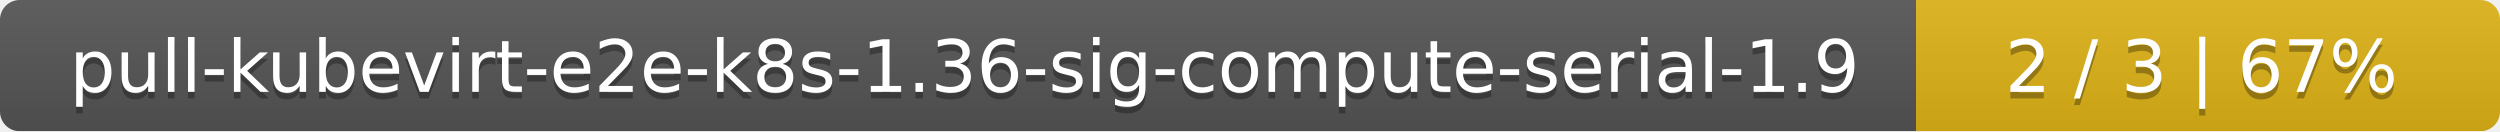
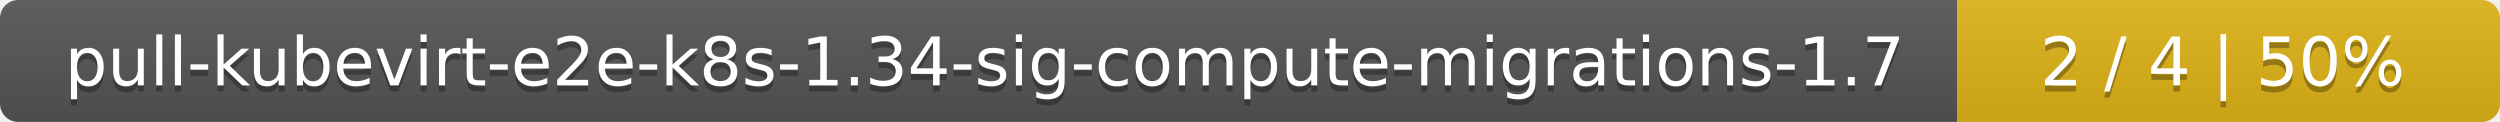
- <svg xmlns="http://www.w3.org/2000/svg" width="381" height="20">
+ <svg xmlns="http://www.w3.org/2000/svg" width="410" height="20">
  <linearGradient id="smooth" x2="0" y2="100%">
    <stop offset="0" stop-color="#bbb" stop-opacity=".1" />
    <stop offset="1" stop-opacity=".1" />
  </linearGradient>
  <mask id="round">
-     <rect width="381" height="20" rx="3" fill="#fff" />
+     <rect width="410" height="20" rx="3" fill="#fff" />
  </mask>
  <g mask="url(#round)">
-     <rect width="292" height="20" fill="#555" />
-     <rect x="292" width="89" height="20" fill="#dfb317" />
-     <rect width="381" height="20" fill="url(#smooth)" />
+     <rect width="321" height="20" fill="#555" />
+     <rect x="321" width="89" height="20" fill="#dfb317" />
+     <rect width="410" height="20" fill="url(#smooth)" />
  </g>
  <g fill="#fff" text-anchor="middle" font-family="DejaVu Sans,Verdana,Geneva,sans-serif" font-size="11">
-     <text x="147" y="15" fill="#010101" fill-opacity=".3">pull-kubevirt-e2e-k8s-1.36-sig-compute-serial-1.9</text>
-     <text x="147" y="14">pull-kubevirt-e2e-k8s-1.36-sig-compute-serial-1.9</text>
-     <text x="335.5" y="15" fill="#010101" fill-opacity=".3">2 / 3    |    67%</text>
-     <text x="335.5" y="14">2 / 3    |    67%</text>
+     <text x="161.5" y="15" fill="#010101" fill-opacity=".3">pull-kubevirt-e2e-k8s-1.34-sig-compute-migrations-1.7</text>
+     <text x="161.5" y="14">pull-kubevirt-e2e-k8s-1.34-sig-compute-migrations-1.7</text>
+     <text x="364.5" y="15" fill="#010101" fill-opacity=".3">2 / 4    |    50%</text>
+     <text x="364.5" y="14">2 / 4    |    50%</text>
  </g>
</svg>
